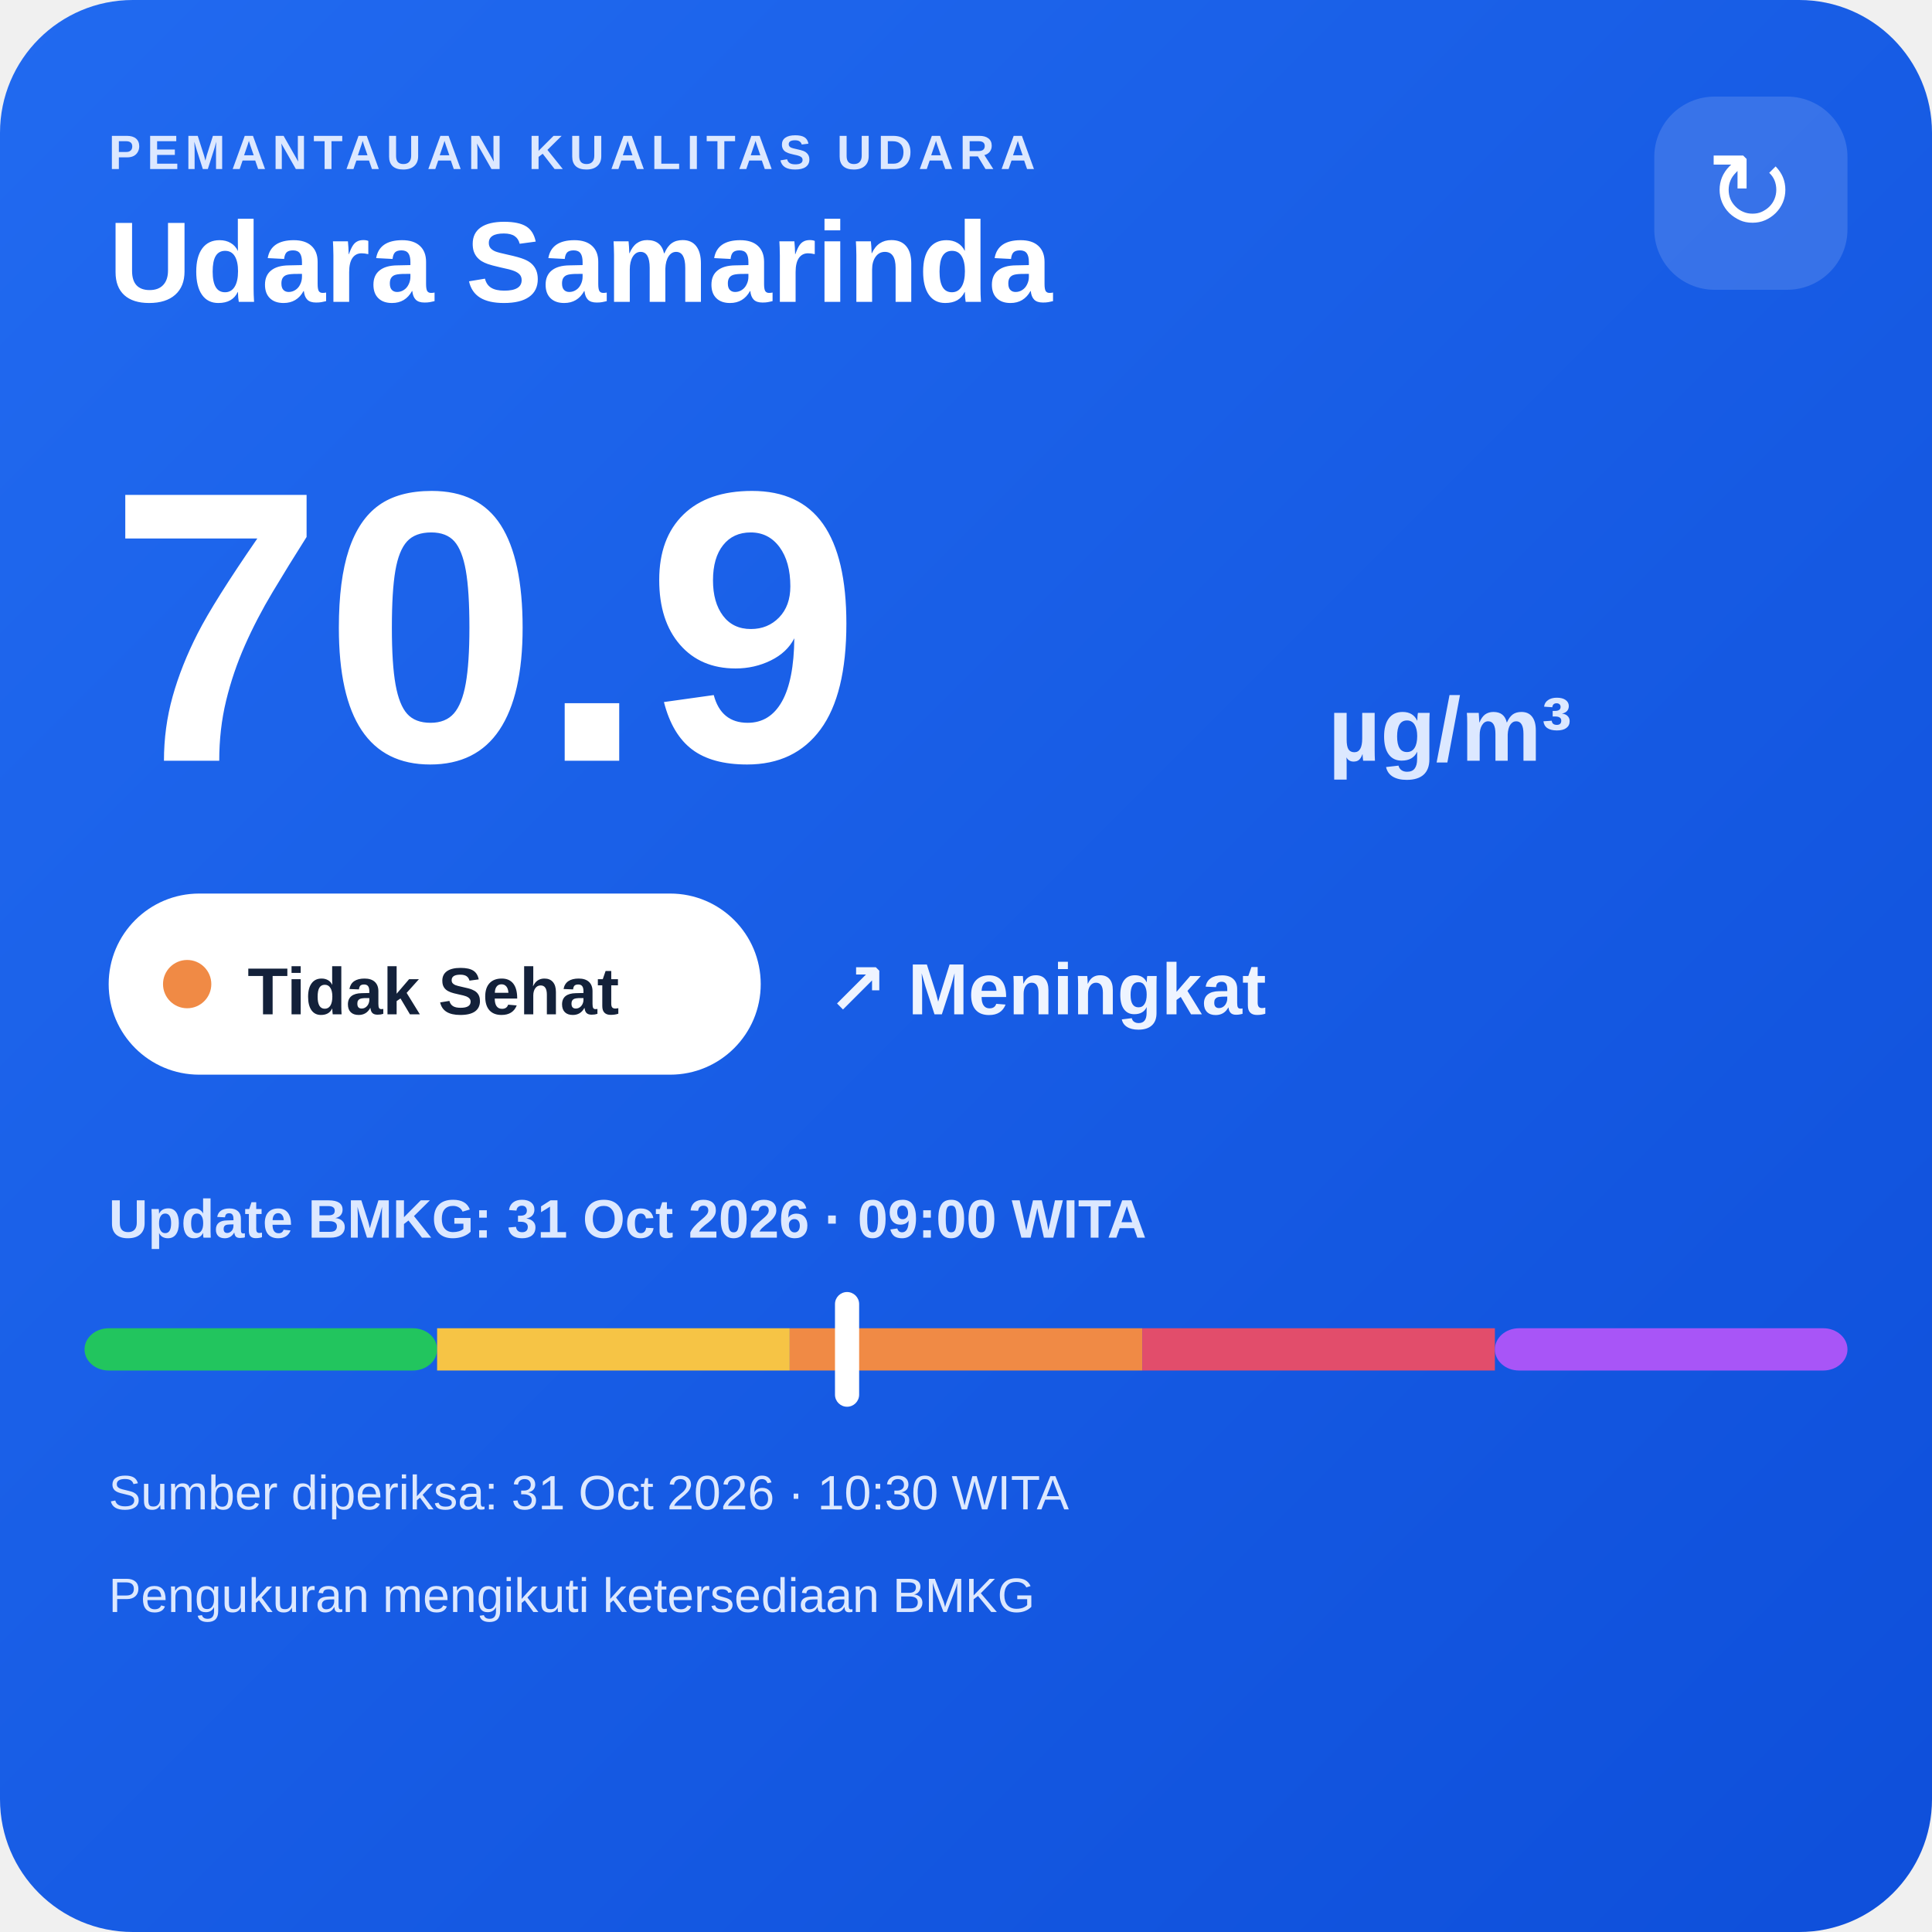
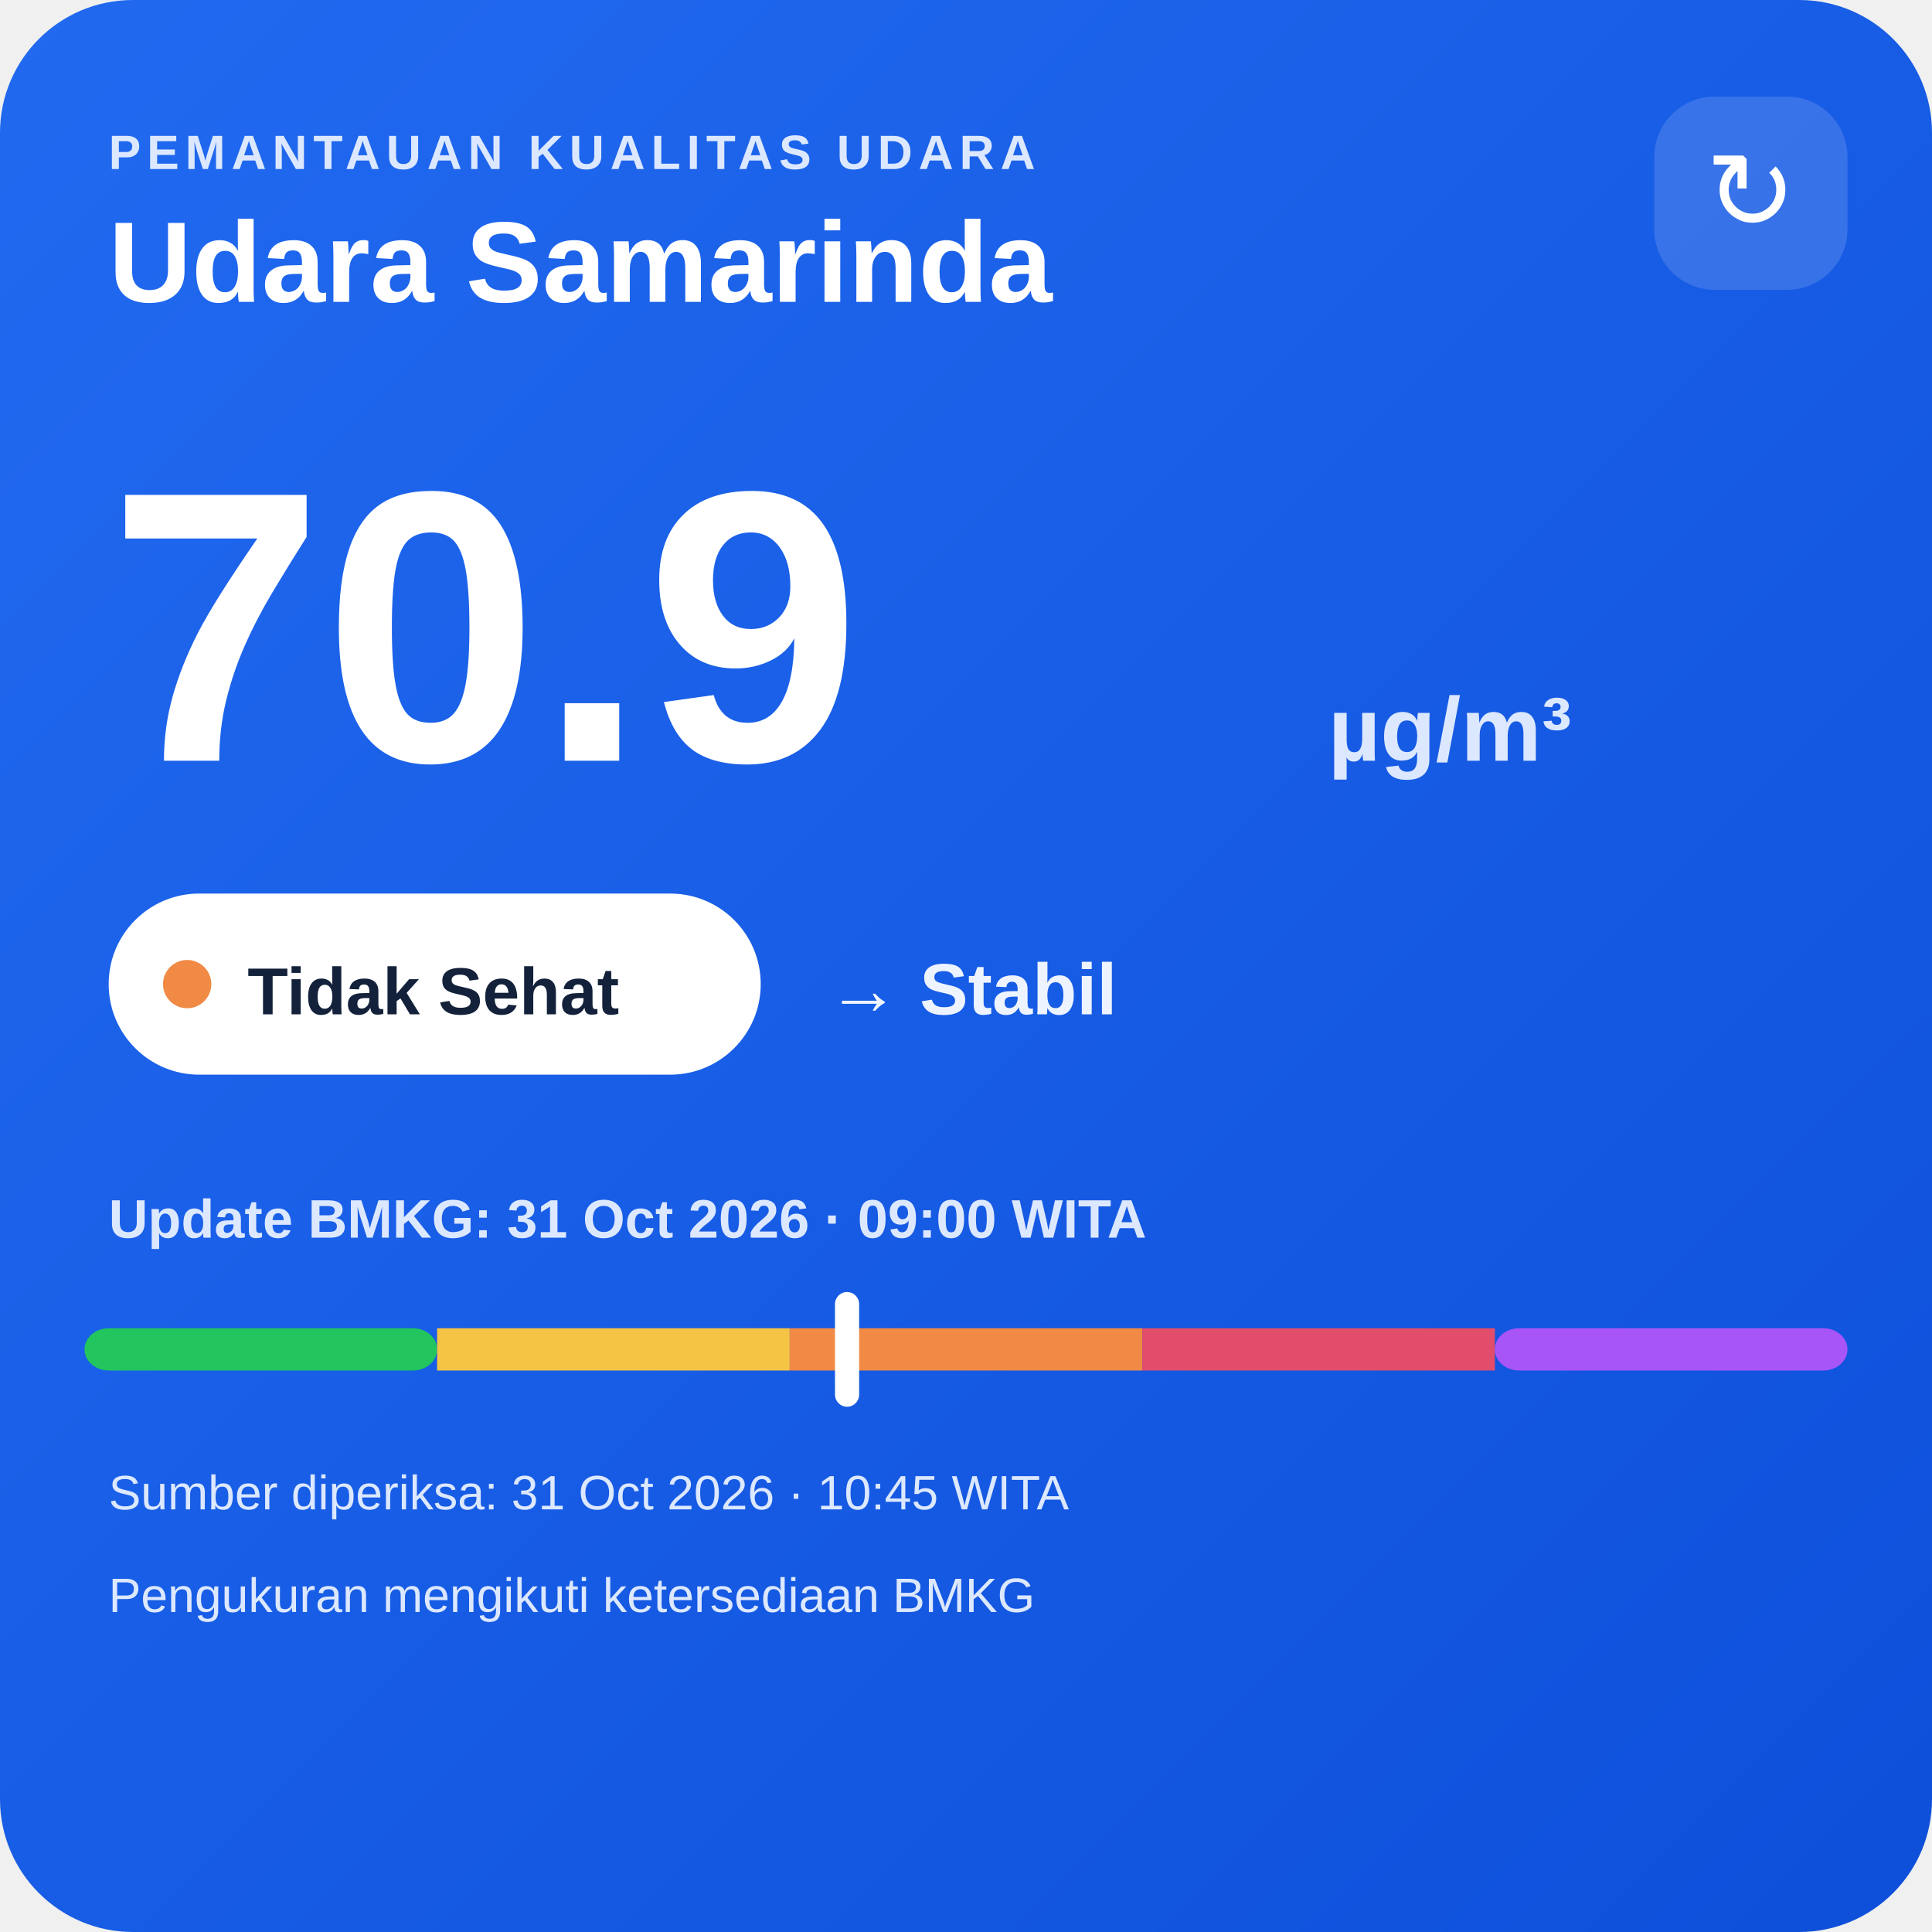
<svg xmlns="http://www.w3.org/2000/svg" width="320" height="320" viewBox="0 0 320 320">
  <defs>
    <linearGradient id="bg" x1="0" y1="0" x2="1" y2="1">
      <stop offset="0" stop-color="#216af0" />
      <stop offset="1" stop-color="#0e4fda" />
    </linearGradient>
  </defs>
  <rect width="320" height="320" rx="22" fill="url(#bg)" />
  <text x="18" y="28" fill="#dce8ff" font-family="Arial,sans-serif" font-size="8" font-weight="700" letter-spacing="1">PEMANTAUAN KUALITAS UDARA</text>
  <text x="18" y="50" fill="#ffffff" font-family="Arial,sans-serif" font-size="19" font-weight="700">Udara Samarinda</text>
  <rect x="274" y="16" width="32" height="32" rx="10" fill="#ffffff" fill-opacity=".14" />
  <text x="290" y="38" text-anchor="middle" fill="#ffffff" font-family="Arial,sans-serif" font-size="18">↻</text>
  <text x="18" y="126" fill="#ffffff" font-family="Arial,sans-serif" font-size="64" font-weight="800">70.9</text>
  <text x="220" y="126" fill="#dce8ff" font-family="Arial,sans-serif" font-size="15" font-weight="700">µg/m³</text>
  <rect x="18" y="148" width="108" height="30" rx="15" fill="#ffffff" />
  <circle cx="31" cy="163" r="4" fill="#f08a45" />
  <text x="41" y="168" fill="#13213a" font-family="Arial,sans-serif" font-size="11" font-weight="700">Tidak Sehat</text>
-   <text x="137" y="168" fill="#eef4ff" font-family="Arial,sans-serif" font-size="12" font-weight="700">↗ Meningkat</text>
+   <text x="137" y="168" fill="#eef4ff" font-family="Arial,sans-serif" font-size="12" font-weight="700">→ Stabil</text>
  <text x="18" y="205" fill="#dce8ff" font-family="Arial,sans-serif" font-size="9" font-weight="700">Update BMKG: 31 Oct 2026 · 09:00 WITA</text>
  <rect x="14" y="220" width="58.4" height="7" rx="4" fill="#22c55e" />
  <rect x="72.4" y="220" width="58.4" height="7" fill="#f6c445" />
  <rect x="130.8" y="220" width="58.4" height="7" fill="#f08a45" />
  <rect x="189.2" y="220" width="58.4" height="7" fill="#e24d6b" />
  <rect x="247.6" y="220" width="58.4" height="7" rx="4" fill="#a855f7" />
  <rect x="138.3" y="214" width="4" height="19" rx="2" fill="#ffffff" />
-   <text x="18" y="250" fill="#dce8ff" font-family="Arial,sans-serif" font-size="8">Sumber diperiksa: 31 Oct 2026 · 10:30 WITA</text>
+   <text x="18" y="250" fill="#dce8ff" font-family="Arial,sans-serif" font-size="8">Sumber diperiksa: 31 Oct 2026 · 10:45 WITA</text>
  <text x="18" y="267" fill="#dce8ff" font-family="Arial,sans-serif" font-size="8">Pengukuran mengikuti ketersediaan BMKG</text>
</svg>
